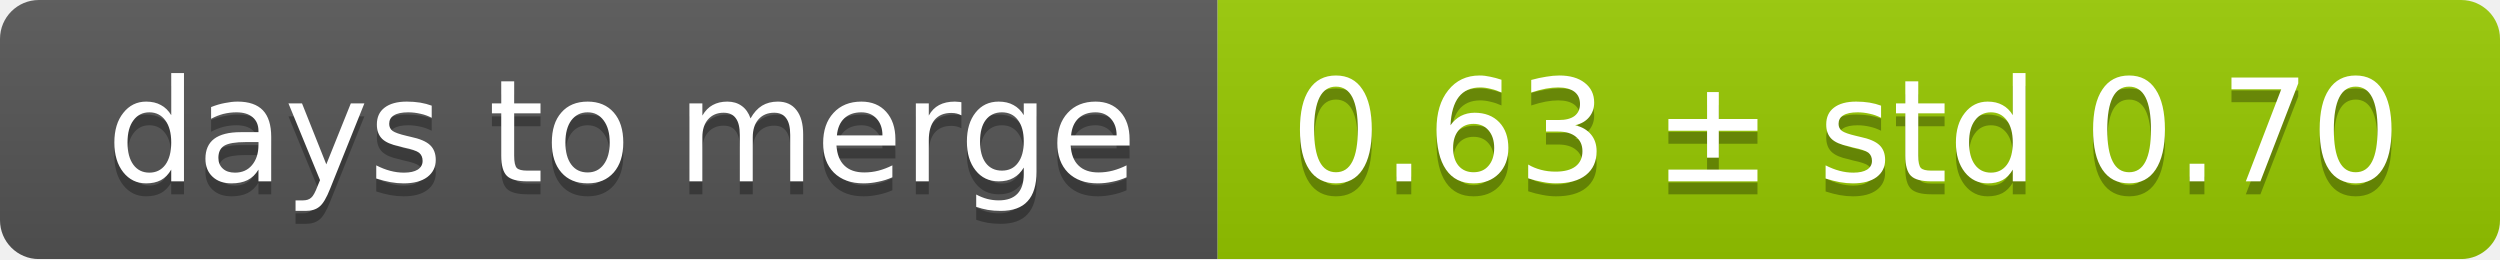
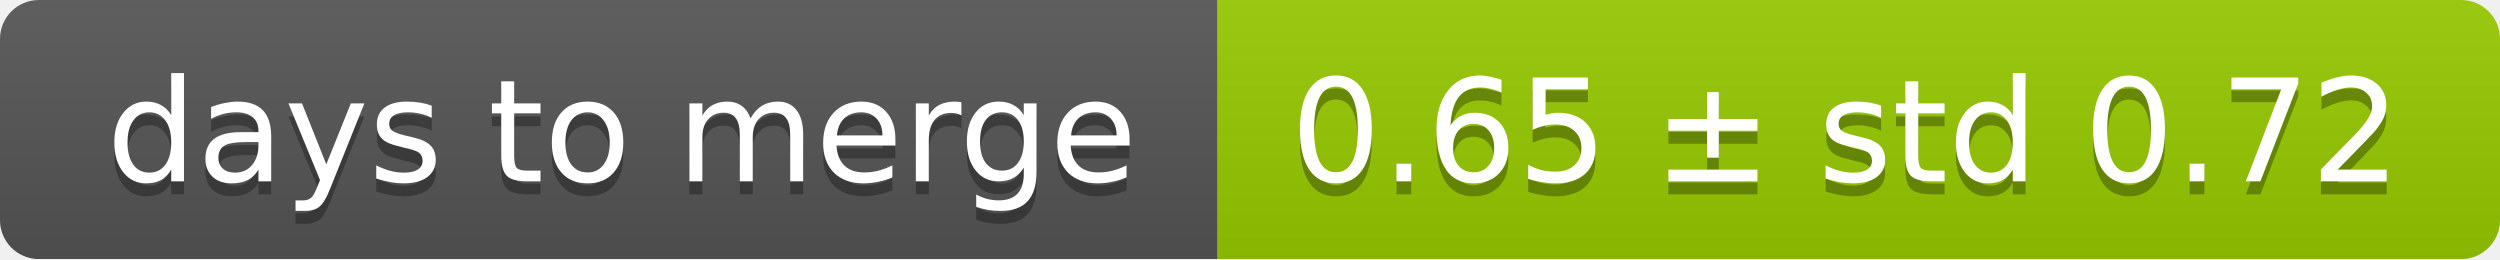
<svg xmlns="http://www.w3.org/2000/svg" width="193" height="20">
  <linearGradient id="smooth" x2="0" y2="100%">
    <stop offset="0" stop-color="#bbb" stop-opacity=".1" />
    <stop offset="1" stop-opacity=".1" />
  </linearGradient>
  <mask id="round">
    <rect width="193" height="20" rx="3" fill="#fff" />
  </mask>
  <g mask="url(#round)">
    <rect width="94" height="20" fill="#555" />
    <rect x="94" width="99" height="20" fill="#97ca00" />
    <rect width="193" height="20" fill="url(#smooth)" />
  </g>
  <g fill="#fff" text-anchor="middle" font-family="DejaVu Sans,Verdana,Geneva,sans-serif" font-size="11">
    <text x="48" y="15" fill="#010101" fill-opacity=".3">days to merge</text>
    <text x="48" y="14">days to merge</text>
-     <text x="142.5" y="15" fill="#010101" fill-opacity=".3">0.63 ± std 0.70</text>
-     <text x="142.5" y="14">0.63 ± std 0.70</text>
+     <text x="142.5" y="15" fill="#010101" fill-opacity=".3">0.65 ± std 0.72</text>
+     <text x="142.5" y="14">0.65 ± std 0.72</text>
  </g>
</svg>
